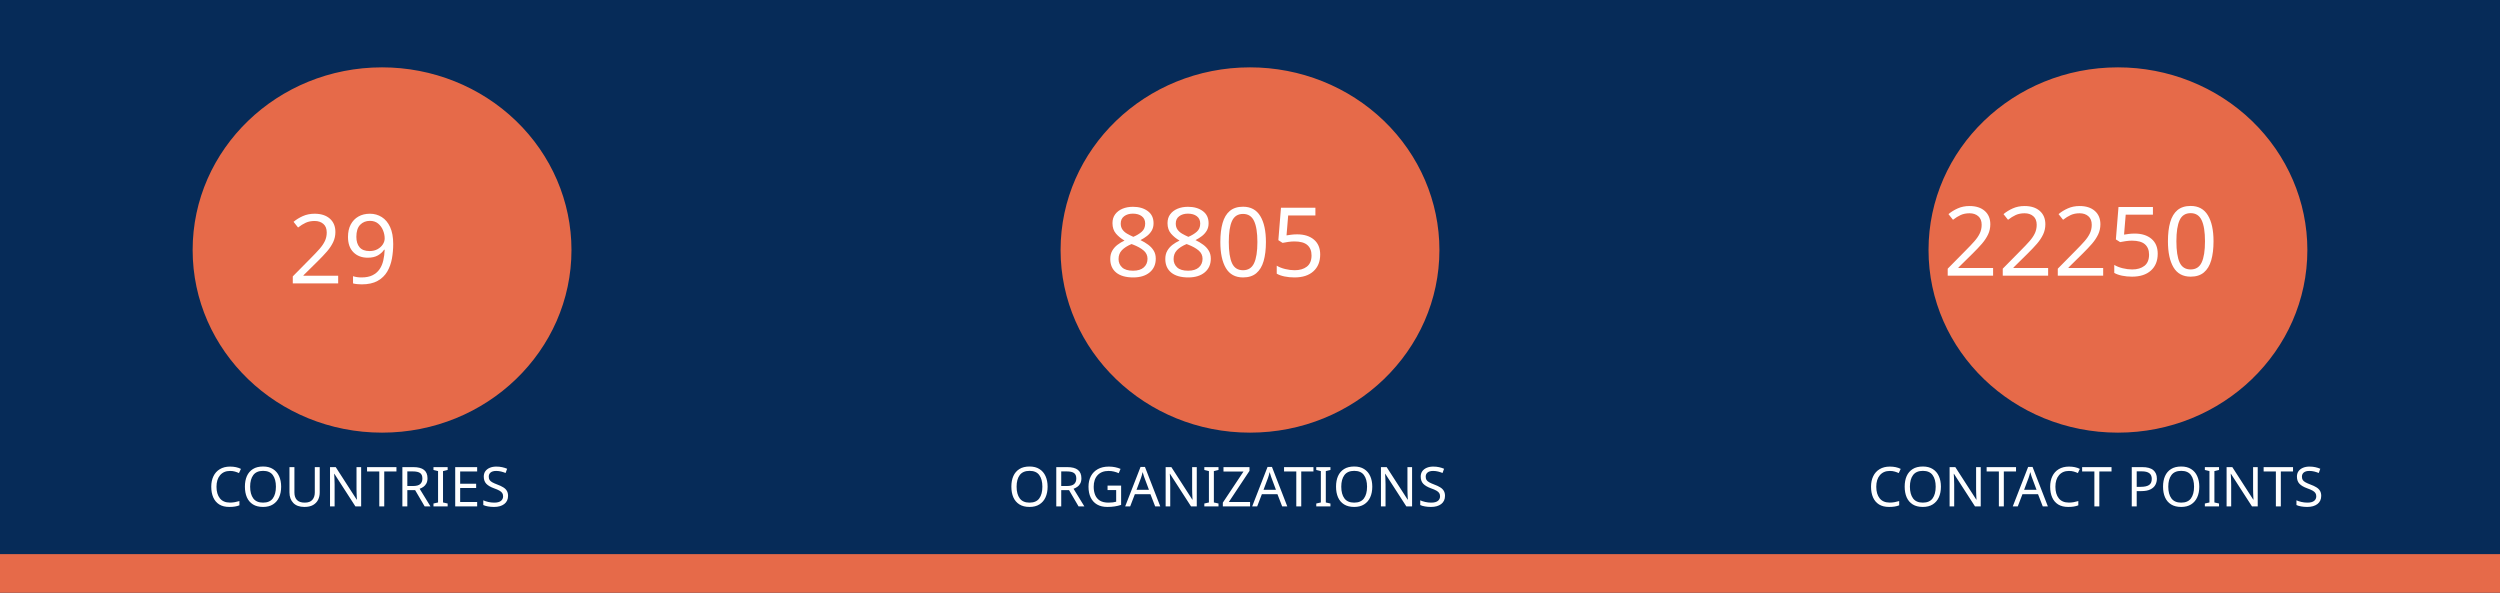
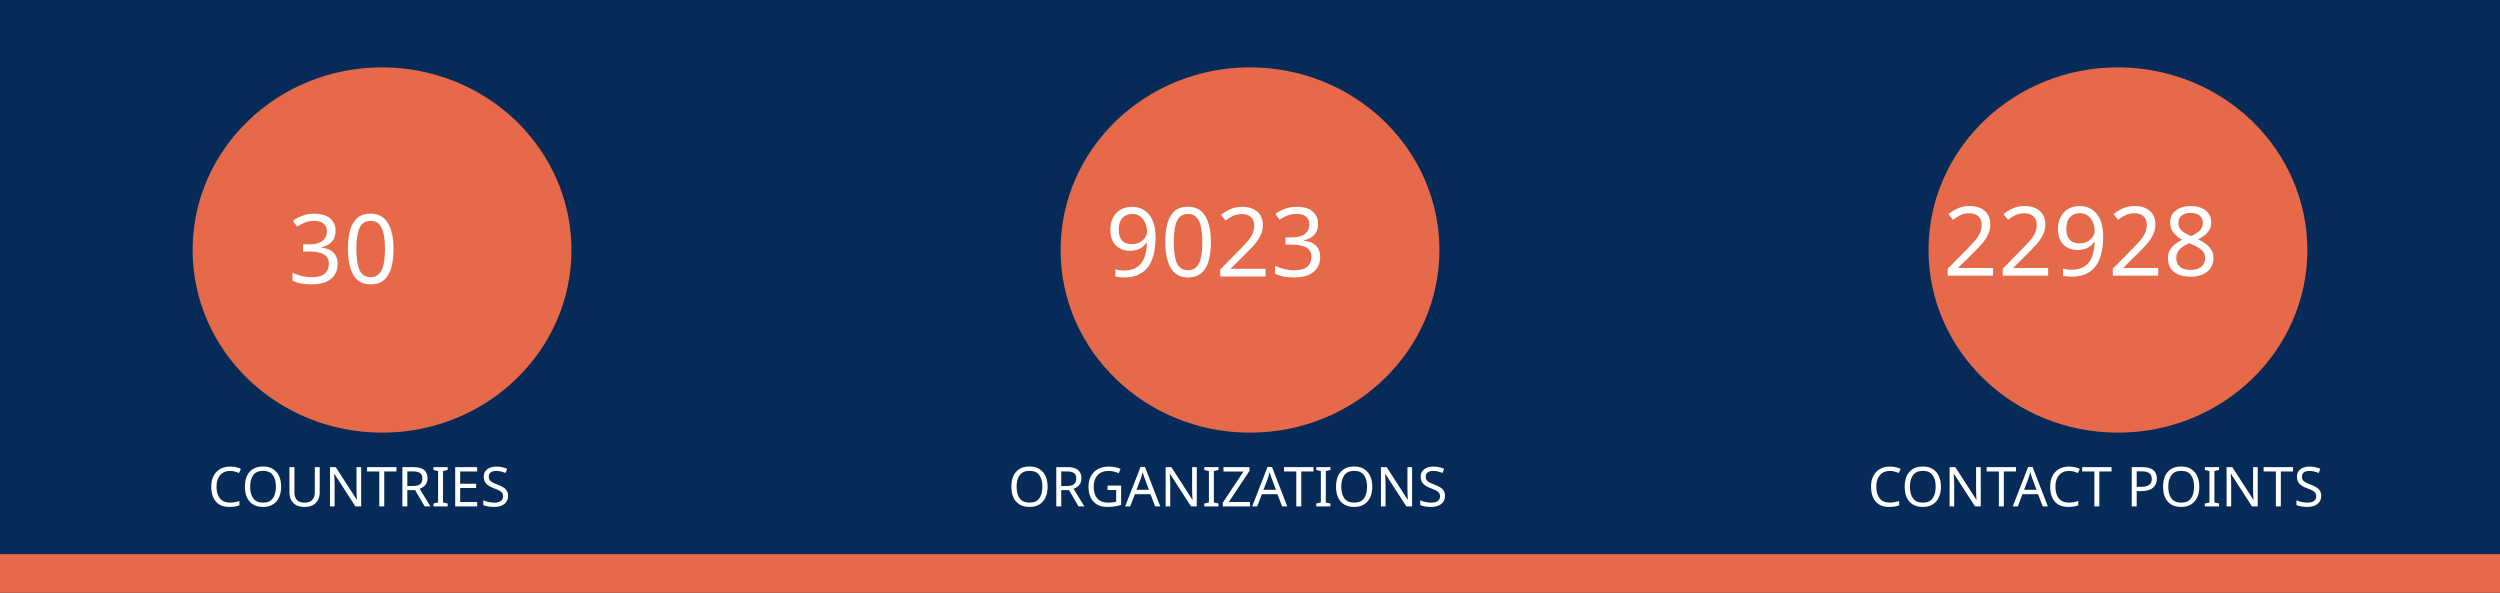
<svg xmlns="http://www.w3.org/2000/svg" version="1.1" viewBox="0 0 970 230" fill="none" stroke="none" stroke-linecap="square" stroke-miterlimit="10" id="svg936" width="970" height="230">
  <defs id="defs940" />
  <clipPath id="gf0a4970a95_1_214.0">
    <path d="M 0,0 H 960 V 540 H 0 Z" clip-rule="nonzero" id="path899" />
  </clipPath>
  <path fill="#062b58" d="M 0,0 H 970 V 230 H 0 Z" fill-rule="evenodd" id="path902" style="stroke-width:1" />
  <path fill="#e66a49" d="m 0,215 h 970 v 15 H 0 Z" fill-rule="evenodd" id="path904" style="stroke-width:1" />
  <path fill="#e66a49" d="m 74.743,97 v 0 c 0,-39.138 32.904,-70.866 73.494,-70.866 v 0 c 19.492,0 38.185,7.466 51.968,20.756 13.783,13.29 21.526,31.315 21.526,50.11 v 0 c 0,39.138 -32.904,70.866 -73.494,70.866 v 0 c -40.59,0 -73.494,-31.728 -73.494,-70.866 z" fill-rule="evenodd" id="path914" style="stroke-width:1" />
  <path fill="#e66a49" d="m 411.506,97 v 0 c 0,-39.138 32.904,-70.866 73.494,-70.866 v 0 c 19.492,0 38.185,7.466 51.968,20.756 13.783,13.29 21.526,31.315 21.526,50.11 v 0 c 0,39.138 -32.904,70.866 -73.494,70.866 v 0 c -40.59,0 -73.494,-31.728 -73.494,-70.866 z" fill-rule="evenodd" id="path926" style="stroke-width:1" />
  <path fill="#e66a49" d="m 748.269,97 v 0 c 0,-39.138 32.904,-70.866 73.494,-70.866 v 0 c 19.492,0 38.185,7.466 51.968,20.756 13.783,13.29 21.526,31.315 21.526,50.11 v 0 c 0,39.138 -32.904,70.866 -73.494,70.866 v 0 c -40.59,0 -73.494,-31.728 -73.494,-70.866 z" fill-rule="evenodd" id="path930" style="stroke-width:1" />
  <text xml:space="preserve" style="font-size:37.333px;line-height:125%;font-family:Montserrat;-inkscape-font-specification:Montserrat;letter-spacing:0px;word-spacing:0px;fill:none;stroke:#000000;stroke-width:1px;stroke-linecap:butt;stroke-linejoin:miter;stroke-opacity:1" x="147.721" y="109.955" id="text7095">
-     <tspan id="tspan7093" x="147.721" y="109.955" style="font-style:normal;font-variant:normal;font-weight:normal;font-stretch:normal;font-size:37.333px;font-family:Ubuntu;-inkscape-font-specification:Ubuntu;text-align:center;text-anchor:middle;fill:#ffffff;fill-opacity:1;stroke:none">29</tspan>
+     <tspan id="tspan7093" x="147.721" y="109.955" style="font-style:normal;font-variant:normal;font-weight:normal;font-stretch:normal;font-size:37.333px;font-family:Ubuntu;-inkscape-font-specification:Ubuntu;text-align:center;text-anchor:middle;fill:#ffffff;fill-opacity:1;stroke:none">30</tspan>
  </text>
  <text xml:space="preserve" style="font-size:37.333px;line-height:125%;font-family:Montserrat;-inkscape-font-specification:Montserrat;text-align:center;letter-spacing:0px;word-spacing:0px;text-anchor:middle;fill:none;stroke:#000000;stroke-width:1px;stroke-linecap:butt;stroke-linejoin:miter;stroke-opacity:1" x="486.224" y="107.267" id="text10215">
-     <tspan id="tspan10213" x="486.224" y="107.267" style="font-style:normal;font-variant:normal;font-weight:normal;font-stretch:normal;font-size:37.333px;font-family:Ubuntu;-inkscape-font-specification:Ubuntu;text-align:center;text-anchor:middle;fill:#ffffff;fill-opacity:1;stroke:none">8805</tspan>
+     <tspan id="tspan10213" x="486.224" y="107.267" style="font-style:normal;font-variant:normal;font-weight:normal;font-stretch:normal;font-size:37.333px;font-family:Ubuntu;-inkscape-font-specification:Ubuntu;text-align:center;text-anchor:middle;fill:#ffffff;fill-opacity:1;stroke:none">9023</tspan>
  </text>
  <text xml:space="preserve" style="font-size:37.333px;line-height:125%;font-family:Montserrat;-inkscape-font-specification:Montserrat;text-align:center;letter-spacing:0px;word-spacing:0px;text-anchor:middle;fill:none;stroke:#000000;stroke-width:1px;stroke-linecap:butt;stroke-linejoin:miter;stroke-opacity:1" x="821.859" y="106.968" id="text12029">
-     <tspan id="tspan12027" x="821.859" y="106.968" style="font-style:normal;font-variant:normal;font-weight:normal;font-stretch:normal;font-size:37.333px;font-family:Ubuntu;-inkscape-font-specification:Ubuntu;text-align:center;text-anchor:middle;fill:#ffffff;fill-opacity:1;stroke:none">22250</tspan>
+     <tspan id="tspan12027" x="821.859" y="106.968" style="font-style:normal;font-variant:normal;font-weight:normal;font-stretch:normal;font-size:37.333px;font-family:Ubuntu;-inkscape-font-specification:Ubuntu;text-align:center;text-anchor:middle;fill:#ffffff;fill-opacity:1;stroke:none">22928</tspan>
  </text>
  <text xml:space="preserve" style="font-size:21.333px;line-height:125%;font-family:Montserrat;-inkscape-font-specification:Montserrat;letter-spacing:0px;word-spacing:0px;fill:none;stroke:#000000;stroke-width:1px;stroke-linecap:butt;stroke-linejoin:miter;stroke-opacity:1" x="147.721" y="196.473" id="text15805">
    <tspan id="tspan15803" x="147.721" y="196.473" style="font-style:normal;font-variant:normal;font-weight:normal;font-stretch:normal;font-size:21.333px;font-family:Ubuntu;-inkscape-font-specification:Ubuntu;text-align:center;text-anchor:middle;fill:#ffffff;fill-opacity:1;stroke:none">COUNTRIES</tspan>
  </text>
  <text xml:space="preserve" style="font-size:21.333px;line-height:125%;font-family:Montserrat;-inkscape-font-specification:Montserrat;letter-spacing:0px;word-spacing:0px;fill:none;stroke:#000000;stroke-width:1px;stroke-linecap:butt;stroke-linejoin:miter;stroke-opacity:1" x="484.712" y="196.473" id="text17771">
    <tspan id="tspan17769" x="484.712" y="196.473" style="font-style:normal;font-variant:normal;font-weight:normal;font-stretch:normal;font-size:21.333px;font-family:Ubuntu;-inkscape-font-specification:Ubuntu;text-align:center;text-anchor:middle;fill:#ffffff;fill-opacity:1;stroke:none">ORGANIZATIONS</tspan>
  </text>
  <text xml:space="preserve" style="font-size:21.333px;line-height:125%;font-family:Montserrat;-inkscape-font-specification:Montserrat;letter-spacing:0px;word-spacing:0px;fill:none;stroke:#000000;stroke-width:1px;stroke-linecap:butt;stroke-linejoin:miter;stroke-opacity:1" x="821.475" y="196.473" id="text18771">
    <tspan id="tspan18769" x="821.475" y="196.473" style="font-style:normal;font-variant:normal;font-weight:normal;font-stretch:normal;font-size:21.333px;font-family:Ubuntu;-inkscape-font-specification:Ubuntu;text-align:center;text-anchor:middle;fill:#ffffff;fill-opacity:1;stroke:none">CONTACT POINTS</tspan>
  </text>
</svg>
